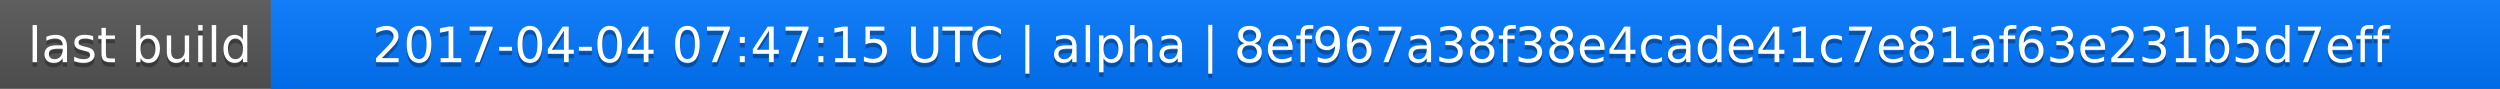
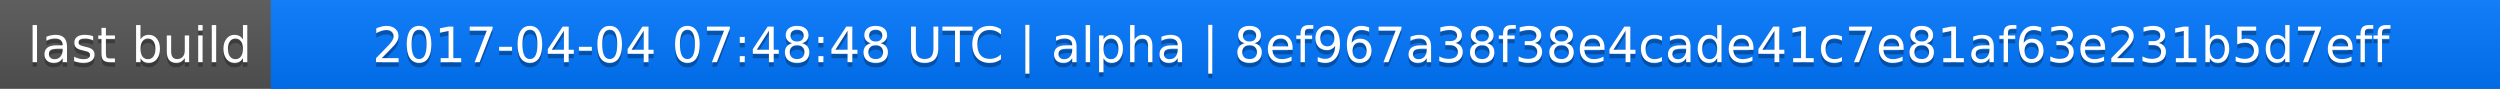
<svg xmlns="http://www.w3.org/2000/svg" width="563" height="20">
  <linearGradient id="a" x2="0" y2="100%">
    <stop offset="0" stop-color="#bbb" stop-opacity=".1" />
    <stop offset="1" stop-opacity=".1" />
  </linearGradient>
  <rect rx="0" width="563" height="20" fill="#555" />
  <rect rx="0" x="61" width="502" height="20" fill="#07f" />
  <path fill="#07f" d="M61 0h4v20h-4z" />
  <rect rx="0" width="563" height="20" fill="url(#a)" />
  <g fill="#fff" text-anchor="middle" font-family="DejaVu Sans,Verdana,Geneva,sans-serif" font-size="11">
    <text x="31.5" y="15" fill="#010101" fill-opacity=".3">last build</text>
    <text x="31.5" y="14">last build</text>
-     <text x="311" y="15" fill="#010101" fill-opacity=".3">2017-04-04 07:47:15 UTC | alpha | 8ef967a38f38e4cade41c7e81af63e231b5d7eff</text>
-     <text x="311" y="14">2017-04-04 07:47:15 UTC | alpha | 8ef967a38f38e4cade41c7e81af63e231b5d7eff</text>
+     <text x="311" y="15" fill="#010101" fill-opacity=".3">2017-04-04 07:48:48 UTC | alpha | 8ef967a38f38e4cade41c7e81af63e231b5d7eff</text>
+     <text x="311" y="14">2017-04-04 07:48:48 UTC | alpha | 8ef967a38f38e4cade41c7e81af63e231b5d7eff</text>
  </g>
</svg>
